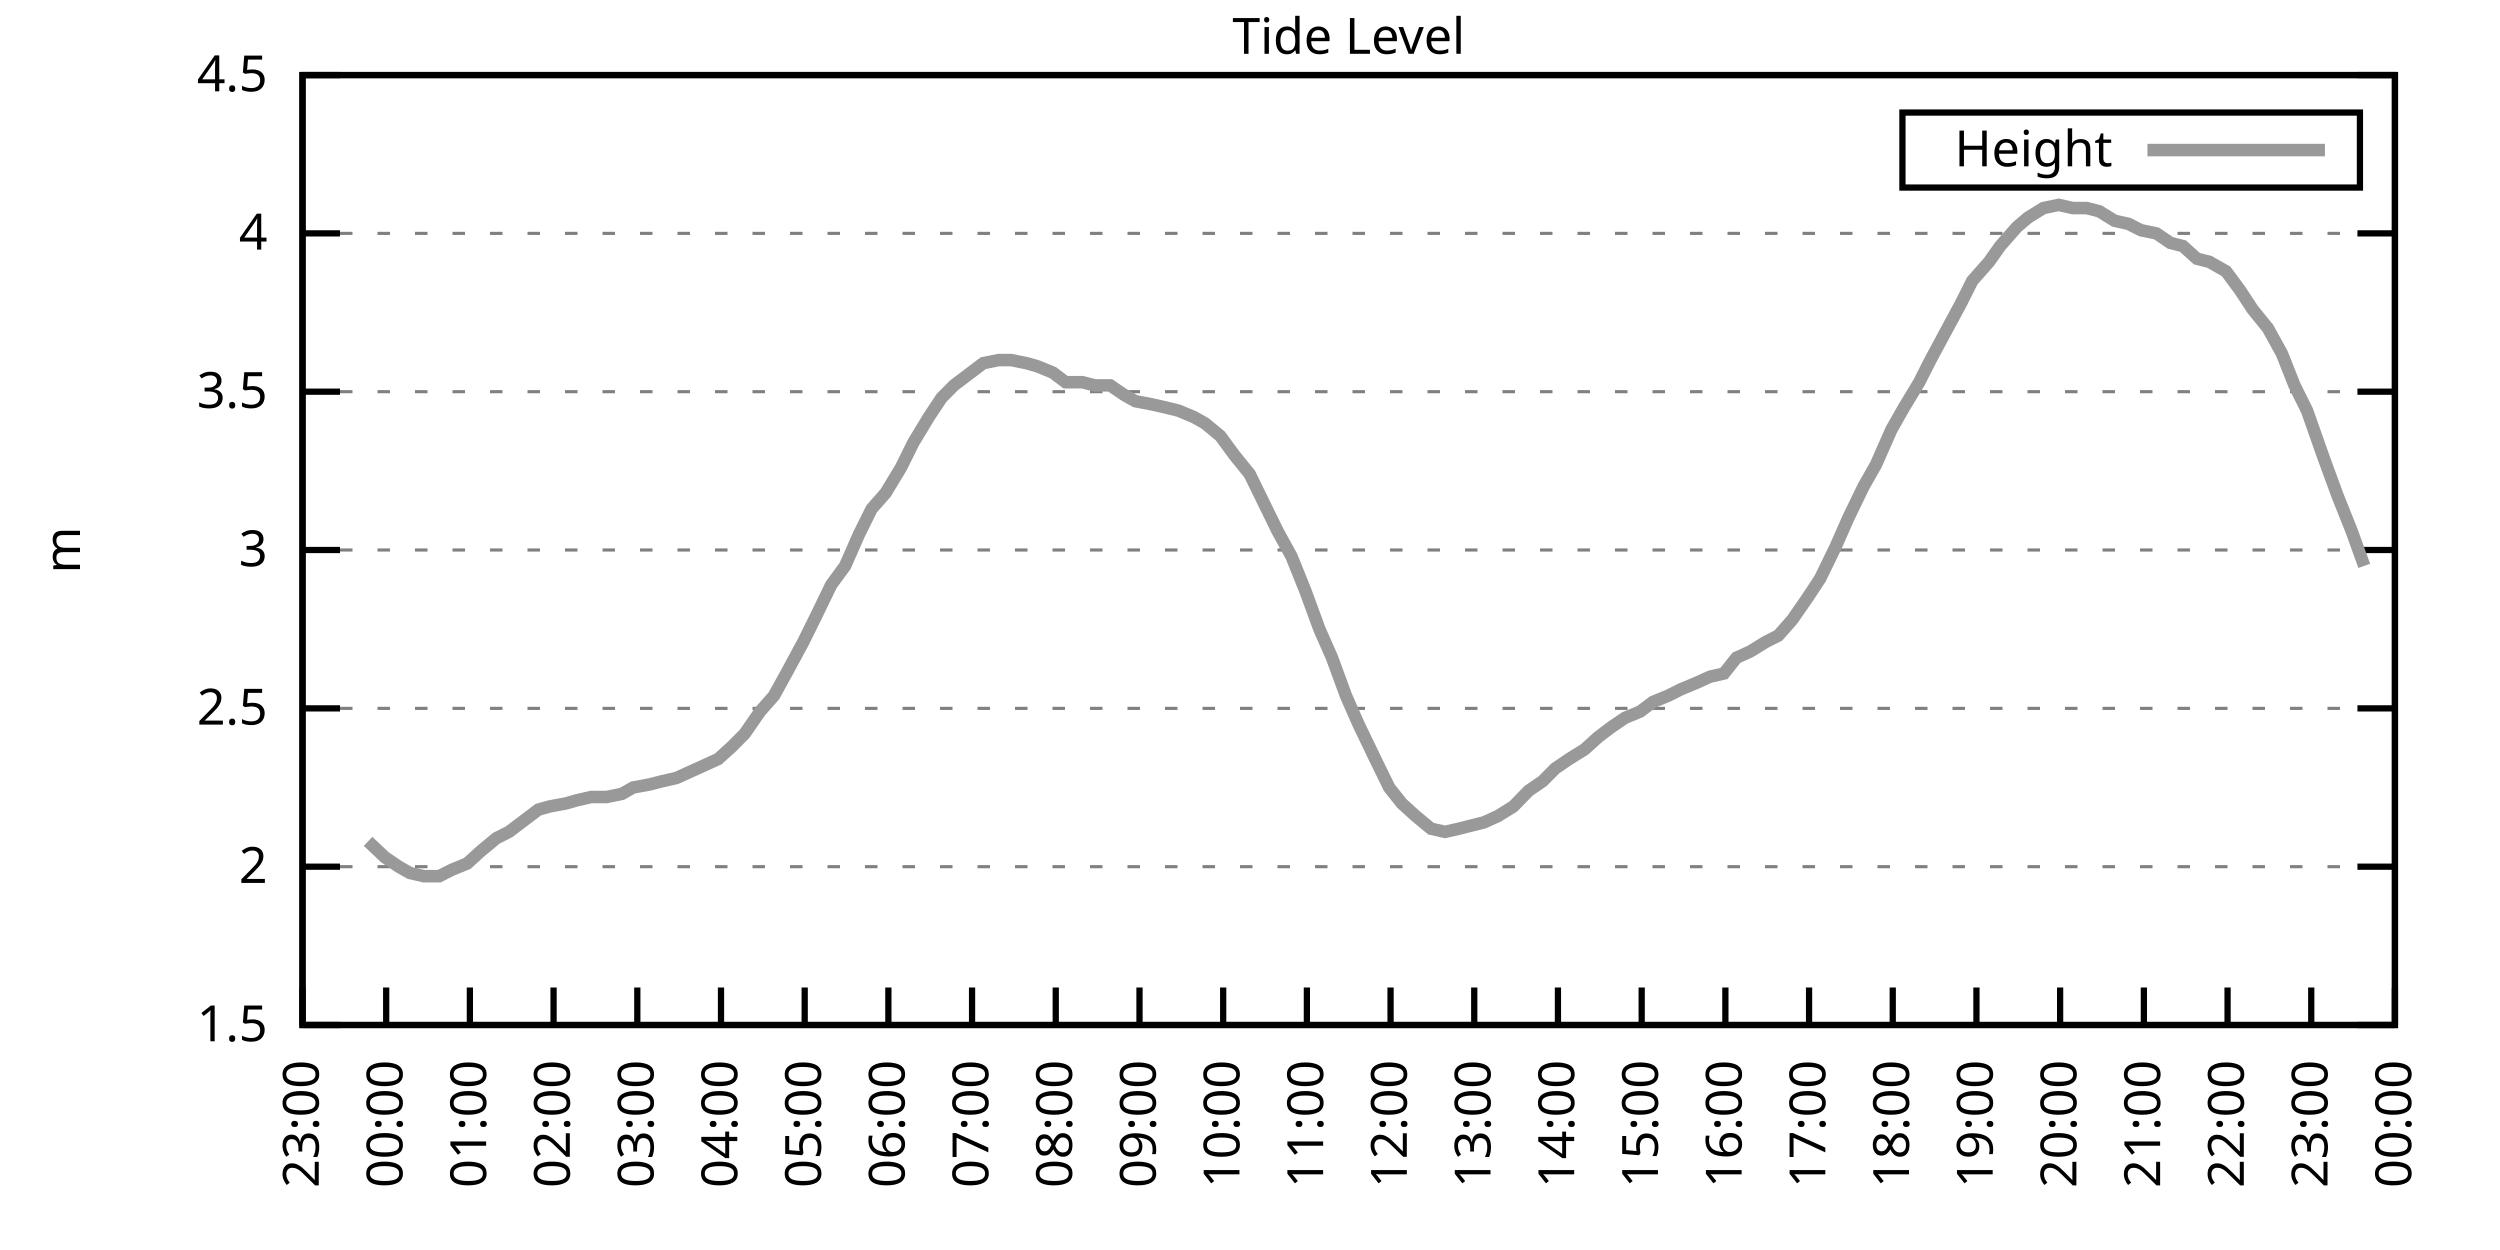
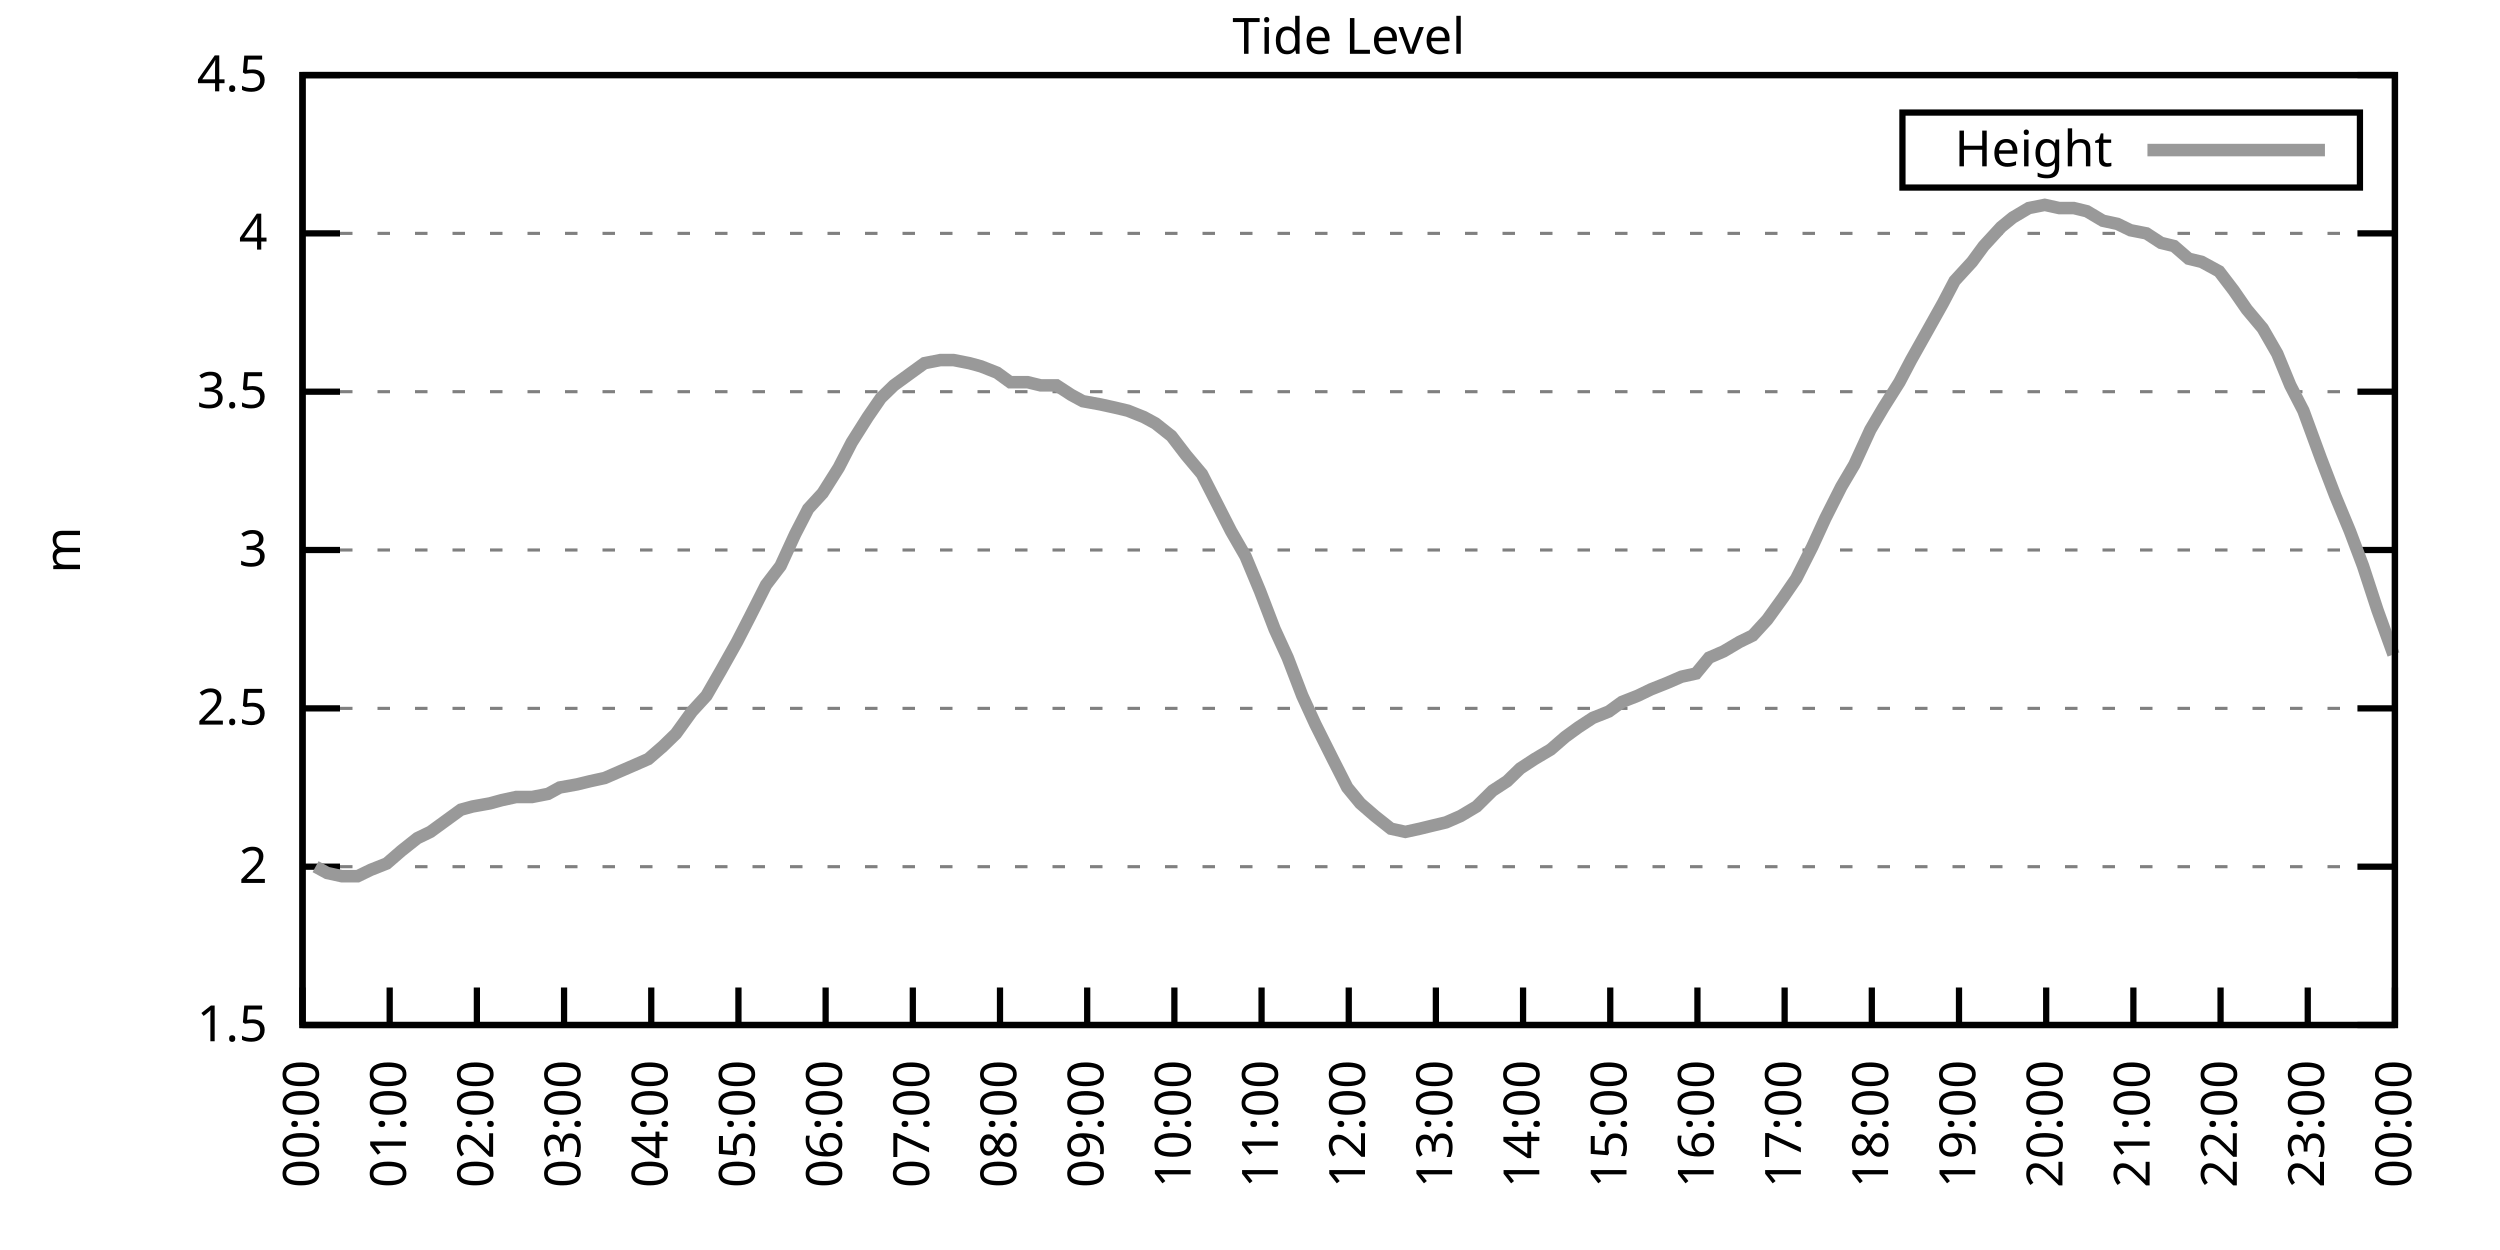
<svg xmlns="http://www.w3.org/2000/svg" xmlns:xlink="http://www.w3.org/1999/xlink" width="400" height="200" viewBox="0 0 400 200">
  <g id="gnuplot_canvas">
    <rect x="0" y="0" width="400" height="200" fill="none" />
    <defs>
      <circle id="gpDot" r="0.5" stroke-width="0.5" stroke="currentColor" />
      <path id="gpPt0" stroke-width="0.333" stroke="currentColor" d="M-1,0 h2 M0,-1 v2" />
      <path id="gpPt1" stroke-width="0.333" stroke="currentColor" d="M-1,-1 L1,1 M1,-1 L-1,1" />
      <path id="gpPt2" stroke-width="0.333" stroke="currentColor" d="M-1,0 L1,0 M0,-1 L0,1 M-1,-1 L1,1 M-1,1 L1,-1" />
      <rect id="gpPt3" stroke-width="0.333" stroke="currentColor" x="-1" y="-1" width="2" height="2" />
      <rect id="gpPt4" stroke-width="0.333" stroke="currentColor" fill="currentColor" x="-1" y="-1" width="2" height="2" />
      <circle id="gpPt5" stroke-width="0.333" stroke="currentColor" cx="0" cy="0" r="1" />
      <use xlink:href="#gpPt5" id="gpPt6" fill="currentColor" stroke="none" />
      <path id="gpPt7" stroke-width="0.333" stroke="currentColor" d="M0,-1.33 L-1.33,0.67 L1.33,0.67 z" />
      <use xlink:href="#gpPt7" id="gpPt8" fill="currentColor" stroke="none" />
      <use xlink:href="#gpPt7" id="gpPt9" stroke="currentColor" transform="rotate(180)" />
      <use xlink:href="#gpPt9" id="gpPt10" fill="currentColor" stroke="none" />
      <use xlink:href="#gpPt3" id="gpPt11" stroke="currentColor" transform="rotate(45)" />
      <use xlink:href="#gpPt11" id="gpPt12" fill="currentColor" stroke="none" />
      <path id="gpPt13" stroke-width="0.333" stroke="currentColor" d="M0,1.330 L1.265,0.411 L0.782,-1.067 L-0.782,-1.076 L-1.265,0.411 z" />
      <use xlink:href="#gpPt13" id="gpPt14" fill="currentColor" stroke="none" />
      <filter id="textbox" filterUnits="objectBoundingBox" x="0" y="0" height="1" width="1">
        <feFlood flood-color="white" flood-opacity="1" result="bgnd" />
        <feComposite in="SourceGraphic" in2="bgnd" operator="atop" />
      </filter>
      <filter id="greybox" filterUnits="objectBoundingBox" x="0" y="0" height="1" width="1">
        <feFlood flood-color="lightgrey" flood-opacity="1" result="grey" />
        <feComposite in="SourceGraphic" in2="grey" operator="atop" />
      </filter>
    </defs>
    <g fill="none" color="white" stroke="currentColor" stroke-width="1.00" stroke-linecap="butt" stroke-linejoin="miter">
</g>
    <g fill="none" color="black" stroke="currentColor" stroke-width="1.00" stroke-linecap="butt" stroke-linejoin="miter">
      <g stroke="none" shape-rendering="crispEdges">
        <polygon fill="rgb(255, 255, 255)" points="48.40,164.00 383.18,164.00 383.18,12.02 48.40,12.02 " />
      </g>
    </g>
    <g fill="none" color="black" stroke="currentColor" stroke-width="1.00" stroke-linecap="butt" stroke-linejoin="miter">
</g>
    <g fill="none" color="black" stroke="black" stroke-width="0.50" stroke-linecap="butt" stroke-linejoin="miter">
</g>
    <g fill="none" color="gray" stroke="currentColor" stroke-width="0.50" stroke-linecap="butt" stroke-linejoin="miter">
      <path stroke="gray" stroke-dasharray="2,4" class="gridline" d="M48.40,164.00 L383.19,164.00  " />
    </g>
    <g fill="none" color="gray" stroke="gray" stroke-width="1.00" stroke-linecap="butt" stroke-linejoin="miter">
</g>
    <g fill="none" color="black" stroke="currentColor" stroke-width="1.00" stroke-linecap="butt" stroke-linejoin="miter">
      <path stroke="black" d="M48.40,164.00 L54.40,164.00 M383.19,164.00 L377.19,164.00  " />
      <g transform="translate(42.80,166.60)" stroke="none" fill="black" font-family="Sans" font-size="8.00" text-anchor="end">
        <text>
          <tspan font-family="Sans"> 1.5</tspan>
        </text>
      </g>
    </g>
    <g fill="none" color="black" stroke="currentColor" stroke-width="1.00" stroke-linecap="butt" stroke-linejoin="miter">
</g>
    <g fill="none" color="black" stroke="black" stroke-width="0.50" stroke-linecap="butt" stroke-linejoin="miter">
</g>
    <g fill="none" color="gray" stroke="currentColor" stroke-width="0.50" stroke-linecap="butt" stroke-linejoin="miter">
      <path stroke="gray" stroke-dasharray="2,4" class="gridline" d="M48.40,138.67 L383.19,138.67  " />
    </g>
    <g fill="none" color="gray" stroke="gray" stroke-width="1.00" stroke-linecap="butt" stroke-linejoin="miter">
</g>
    <g fill="none" color="black" stroke="currentColor" stroke-width="1.00" stroke-linecap="butt" stroke-linejoin="miter">
      <path stroke="black" d="M48.40,138.67 L54.40,138.67 M383.19,138.67 L377.19,138.67  " />
      <g transform="translate(42.80,141.27)" stroke="none" fill="black" font-family="Sans" font-size="8.00" text-anchor="end">
        <text>
          <tspan font-family="Sans"> 2</tspan>
        </text>
      </g>
    </g>
    <g fill="none" color="black" stroke="currentColor" stroke-width="1.00" stroke-linecap="butt" stroke-linejoin="miter">
</g>
    <g fill="none" color="black" stroke="black" stroke-width="0.50" stroke-linecap="butt" stroke-linejoin="miter">
</g>
    <g fill="none" color="gray" stroke="currentColor" stroke-width="0.50" stroke-linecap="butt" stroke-linejoin="miter">
      <path stroke="gray" stroke-dasharray="2,4" class="gridline" d="M48.40,113.34 L383.19,113.34  " />
    </g>
    <g fill="none" color="gray" stroke="gray" stroke-width="1.00" stroke-linecap="butt" stroke-linejoin="miter">
</g>
    <g fill="none" color="black" stroke="currentColor" stroke-width="1.00" stroke-linecap="butt" stroke-linejoin="miter">
      <path stroke="black" d="M48.40,113.34 L54.40,113.34 M383.19,113.34 L377.19,113.34  " />
      <g transform="translate(42.80,115.94)" stroke="none" fill="black" font-family="Sans" font-size="8.00" text-anchor="end">
        <text>
          <tspan font-family="Sans"> 2.5</tspan>
        </text>
      </g>
    </g>
    <g fill="none" color="black" stroke="currentColor" stroke-width="1.00" stroke-linecap="butt" stroke-linejoin="miter">
</g>
    <g fill="none" color="black" stroke="black" stroke-width="0.50" stroke-linecap="butt" stroke-linejoin="miter">
</g>
    <g fill="none" color="gray" stroke="currentColor" stroke-width="0.50" stroke-linecap="butt" stroke-linejoin="miter">
      <path stroke="gray" stroke-dasharray="2,4" class="gridline" d="M48.40,88.00 L383.19,88.00  " />
    </g>
    <g fill="none" color="gray" stroke="gray" stroke-width="1.00" stroke-linecap="butt" stroke-linejoin="miter">
</g>
    <g fill="none" color="black" stroke="currentColor" stroke-width="1.00" stroke-linecap="butt" stroke-linejoin="miter">
      <path stroke="black" d="M48.40,88.00 L54.40,88.00 M383.19,88.00 L377.19,88.00  " />
      <g transform="translate(42.80,90.60)" stroke="none" fill="black" font-family="Sans" font-size="8.00" text-anchor="end">
        <text>
          <tspan font-family="Sans"> 3</tspan>
        </text>
      </g>
    </g>
    <g fill="none" color="black" stroke="currentColor" stroke-width="1.00" stroke-linecap="butt" stroke-linejoin="miter">
</g>
    <g fill="none" color="black" stroke="black" stroke-width="0.50" stroke-linecap="butt" stroke-linejoin="miter">
</g>
    <g fill="none" color="gray" stroke="currentColor" stroke-width="0.50" stroke-linecap="butt" stroke-linejoin="miter">
      <path stroke="gray" stroke-dasharray="2,4" class="gridline" d="M48.40,62.67 L383.19,62.67  " />
    </g>
    <g fill="none" color="gray" stroke="gray" stroke-width="1.00" stroke-linecap="butt" stroke-linejoin="miter">
</g>
    <g fill="none" color="black" stroke="currentColor" stroke-width="1.00" stroke-linecap="butt" stroke-linejoin="miter">
      <path stroke="black" d="M48.40,62.67 L54.40,62.67 M383.19,62.67 L377.19,62.67  " />
      <g transform="translate(42.80,65.27)" stroke="none" fill="black" font-family="Sans" font-size="8.00" text-anchor="end">
        <text>
          <tspan font-family="Sans"> 3.5</tspan>
        </text>
      </g>
    </g>
    <g fill="none" color="black" stroke="currentColor" stroke-width="1.00" stroke-linecap="butt" stroke-linejoin="miter">
</g>
    <g fill="none" color="black" stroke="black" stroke-width="0.50" stroke-linecap="butt" stroke-linejoin="miter">
</g>
    <g fill="none" color="gray" stroke="currentColor" stroke-width="0.50" stroke-linecap="butt" stroke-linejoin="miter">
      <path stroke="gray" stroke-dasharray="2,4" class="gridline" d="M48.40,37.34 L383.19,37.34  " />
    </g>
    <g fill="none" color="gray" stroke="gray" stroke-width="1.00" stroke-linecap="butt" stroke-linejoin="miter">
</g>
    <g fill="none" color="black" stroke="currentColor" stroke-width="1.00" stroke-linecap="butt" stroke-linejoin="miter">
      <path stroke="black" d="M48.40,37.34 L54.40,37.34 M383.19,37.34 L377.19,37.34  " />
      <g transform="translate(42.80,39.94)" stroke="none" fill="black" font-family="Sans" font-size="8.00" text-anchor="end">
        <text>
          <tspan font-family="Sans"> 4</tspan>
        </text>
      </g>
    </g>
    <g fill="none" color="black" stroke="currentColor" stroke-width="1.00" stroke-linecap="butt" stroke-linejoin="miter">
</g>
    <g fill="none" color="black" stroke="black" stroke-width="0.50" stroke-linecap="butt" stroke-linejoin="miter">
</g>
    <g fill="none" color="gray" stroke="currentColor" stroke-width="0.50" stroke-linecap="butt" stroke-linejoin="miter">
      <path stroke="gray" stroke-dasharray="2,4" class="gridline" d="M48.40,12.01 L383.19,12.01  " />
    </g>
    <g fill="none" color="gray" stroke="gray" stroke-width="1.00" stroke-linecap="butt" stroke-linejoin="miter">
</g>
    <g fill="none" color="black" stroke="currentColor" stroke-width="1.00" stroke-linecap="butt" stroke-linejoin="miter">
      <path stroke="black" d="M48.40,12.01 L54.40,12.01 M383.19,12.01 L377.19,12.01  " />
      <g transform="translate(42.80,14.61)" stroke="none" fill="black" font-family="Sans" font-size="8.00" text-anchor="end">
        <text>
          <tspan font-family="Sans"> 4.5</tspan>
        </text>
      </g>
    </g>
    <g fill="none" color="black" stroke="currentColor" stroke-width="1.00" stroke-linecap="butt" stroke-linejoin="miter">
      <path stroke="black" d="M48.40,164.00 L48.40,158.00  " />
      <g transform="translate(51.00,169.60) rotate(270.00)" stroke="none" fill="black" font-family="Sans" font-size="8.00" text-anchor="end">
        <text>
-           <tspan font-family="Sans">23:00</tspan>
-         </text>
-       </g>
-     </g>
-     <g fill="none" color="black" stroke="currentColor" stroke-width="1.00" stroke-linecap="butt" stroke-linejoin="miter">
-       <path stroke="black" d="M61.79,164.00 L61.79,158.00  " />
-       <g transform="translate(64.39,169.60) rotate(270.00)" stroke="none" fill="black" font-family="Sans" font-size="8.00" text-anchor="end">
-         <text>
          <tspan font-family="Sans">00:00</tspan>
        </text>
      </g>
    </g>
    <g fill="none" color="black" stroke="currentColor" stroke-width="1.00" stroke-linecap="butt" stroke-linejoin="miter">
-       <path stroke="black" d="M75.18,164.00 L75.18,158.00  " />
-       <g transform="translate(77.78,169.60) rotate(270.00)" stroke="none" fill="black" font-family="Sans" font-size="8.00" text-anchor="end">
+       <path stroke="black" d="M62.35,164.00 L62.35,158.00  " />
+       <g transform="translate(64.95,169.60) rotate(270.00)" stroke="none" fill="black" font-family="Sans" font-size="8.00" text-anchor="end">
        <text>
          <tspan font-family="Sans">01:00</tspan>
        </text>
      </g>
    </g>
    <g fill="none" color="black" stroke="currentColor" stroke-width="1.00" stroke-linecap="butt" stroke-linejoin="miter">
-       <path stroke="black" d="M88.57,164.00 L88.57,158.00  " />
-       <g transform="translate(91.17,169.60) rotate(270.00)" stroke="none" fill="black" font-family="Sans" font-size="8.00" text-anchor="end">
+       <path stroke="black" d="M76.30,164.00 L76.30,158.00  " />
+       <g transform="translate(78.90,169.60) rotate(270.00)" stroke="none" fill="black" font-family="Sans" font-size="8.00" text-anchor="end">
        <text>
          <tspan font-family="Sans">02:00</tspan>
        </text>
      </g>
    </g>
    <g fill="none" color="black" stroke="currentColor" stroke-width="1.00" stroke-linecap="butt" stroke-linejoin="miter">
-       <path stroke="black" d="M101.97,164.00 L101.97,158.00  " />
-       <g transform="translate(104.57,169.60) rotate(270.00)" stroke="none" fill="black" font-family="Sans" font-size="8.00" text-anchor="end">
+       <path stroke="black" d="M90.25,164.00 L90.25,158.00  " />
+       <g transform="translate(92.85,169.60) rotate(270.00)" stroke="none" fill="black" font-family="Sans" font-size="8.00" text-anchor="end">
        <text>
          <tspan font-family="Sans">03:00</tspan>
        </text>
      </g>
    </g>
    <g fill="none" color="black" stroke="currentColor" stroke-width="1.00" stroke-linecap="butt" stroke-linejoin="miter">
-       <path stroke="black" d="M115.36,164.00 L115.36,158.00  " />
-       <g transform="translate(117.96,169.60) rotate(270.00)" stroke="none" fill="black" font-family="Sans" font-size="8.00" text-anchor="end">
+       <path stroke="black" d="M104.20,164.00 L104.20,158.00  " />
+       <g transform="translate(106.80,169.60) rotate(270.00)" stroke="none" fill="black" font-family="Sans" font-size="8.00" text-anchor="end">
        <text>
          <tspan font-family="Sans">04:00</tspan>
        </text>
      </g>
    </g>
    <g fill="none" color="black" stroke="currentColor" stroke-width="1.00" stroke-linecap="butt" stroke-linejoin="miter">
-       <path stroke="black" d="M128.75,164.00 L128.75,158.00  " />
-       <g transform="translate(131.35,169.60) rotate(270.00)" stroke="none" fill="black" font-family="Sans" font-size="8.00" text-anchor="end">
+       <path stroke="black" d="M118.15,164.00 L118.15,158.00  " />
+       <g transform="translate(120.75,169.60) rotate(270.00)" stroke="none" fill="black" font-family="Sans" font-size="8.00" text-anchor="end">
        <text>
          <tspan font-family="Sans">05:00</tspan>
        </text>
      </g>
    </g>
    <g fill="none" color="black" stroke="currentColor" stroke-width="1.00" stroke-linecap="butt" stroke-linejoin="miter">
-       <path stroke="black" d="M142.14,164.00 L142.14,158.00  " />
-       <g transform="translate(144.74,169.60) rotate(270.00)" stroke="none" fill="black" font-family="Sans" font-size="8.00" text-anchor="end">
+       <path stroke="black" d="M132.10,164.00 L132.10,158.00  " />
+       <g transform="translate(134.70,169.60) rotate(270.00)" stroke="none" fill="black" font-family="Sans" font-size="8.00" text-anchor="end">
        <text>
          <tspan font-family="Sans">06:00</tspan>
        </text>
      </g>
    </g>
    <g fill="none" color="black" stroke="currentColor" stroke-width="1.00" stroke-linecap="butt" stroke-linejoin="miter">
-       <path stroke="black" d="M155.53,164.00 L155.53,158.00  " />
-       <g transform="translate(158.13,169.60) rotate(270.00)" stroke="none" fill="black" font-family="Sans" font-size="8.00" text-anchor="end">
+       <path stroke="black" d="M146.05,164.00 L146.05,158.00  " />
+       <g transform="translate(148.65,169.60) rotate(270.00)" stroke="none" fill="black" font-family="Sans" font-size="8.00" text-anchor="end">
        <text>
          <tspan font-family="Sans">07:00</tspan>
        </text>
      </g>
    </g>
    <g fill="none" color="black" stroke="currentColor" stroke-width="1.00" stroke-linecap="butt" stroke-linejoin="miter">
-       <path stroke="black" d="M168.92,164.00 L168.92,158.00  " />
-       <g transform="translate(171.52,169.60) rotate(270.00)" stroke="none" fill="black" font-family="Sans" font-size="8.00" text-anchor="end">
+       <path stroke="black" d="M160.00,164.00 L160.00,158.00  " />
+       <g transform="translate(162.60,169.60) rotate(270.00)" stroke="none" fill="black" font-family="Sans" font-size="8.00" text-anchor="end">
        <text>
          <tspan font-family="Sans">08:00</tspan>
        </text>
      </g>
    </g>
    <g fill="none" color="black" stroke="currentColor" stroke-width="1.00" stroke-linecap="butt" stroke-linejoin="miter">
-       <path stroke="black" d="M182.32,164.00 L182.32,158.00  " />
-       <g transform="translate(184.92,169.60) rotate(270.00)" stroke="none" fill="black" font-family="Sans" font-size="8.00" text-anchor="end">
+       <path stroke="black" d="M173.95,164.00 L173.95,158.00  " />
+       <g transform="translate(176.55,169.60) rotate(270.00)" stroke="none" fill="black" font-family="Sans" font-size="8.00" text-anchor="end">
        <text>
          <tspan font-family="Sans">09:00</tspan>
        </text>
      </g>
    </g>
    <g fill="none" color="black" stroke="currentColor" stroke-width="1.00" stroke-linecap="butt" stroke-linejoin="miter">
-       <path stroke="black" d="M195.71,164.00 L195.71,158.00  " />
-       <g transform="translate(198.31,169.60) rotate(270.00)" stroke="none" fill="black" font-family="Sans" font-size="8.00" text-anchor="end">
+       <path stroke="black" d="M187.90,164.00 L187.90,158.00  " />
+       <g transform="translate(190.50,169.60) rotate(270.00)" stroke="none" fill="black" font-family="Sans" font-size="8.00" text-anchor="end">
        <text>
          <tspan font-family="Sans">10:00</tspan>
        </text>
      </g>
    </g>
    <g fill="none" color="black" stroke="currentColor" stroke-width="1.00" stroke-linecap="butt" stroke-linejoin="miter">
-       <path stroke="black" d="M209.10,164.00 L209.10,158.00  " />
-       <g transform="translate(211.70,169.60) rotate(270.00)" stroke="none" fill="black" font-family="Sans" font-size="8.00" text-anchor="end">
+       <path stroke="black" d="M201.85,164.00 L201.85,158.00  " />
+       <g transform="translate(204.45,169.60) rotate(270.00)" stroke="none" fill="black" font-family="Sans" font-size="8.00" text-anchor="end">
        <text>
          <tspan font-family="Sans">11:00</tspan>
        </text>
      </g>
    </g>
    <g fill="none" color="black" stroke="currentColor" stroke-width="1.00" stroke-linecap="butt" stroke-linejoin="miter">
-       <path stroke="black" d="M222.49,164.00 L222.49,158.00  " />
-       <g transform="translate(225.09,169.60) rotate(270.00)" stroke="none" fill="black" font-family="Sans" font-size="8.00" text-anchor="end">
+       <path stroke="black" d="M215.80,164.00 L215.80,158.00  " />
+       <g transform="translate(218.40,169.60) rotate(270.00)" stroke="none" fill="black" font-family="Sans" font-size="8.00" text-anchor="end">
        <text>
          <tspan font-family="Sans">12:00</tspan>
        </text>
      </g>
    </g>
    <g fill="none" color="black" stroke="currentColor" stroke-width="1.00" stroke-linecap="butt" stroke-linejoin="miter">
-       <path stroke="black" d="M235.88,164.00 L235.88,158.00  " />
-       <g transform="translate(238.48,169.60) rotate(270.00)" stroke="none" fill="black" font-family="Sans" font-size="8.00" text-anchor="end">
+       <path stroke="black" d="M229.74,164.00 L229.74,158.00  " />
+       <g transform="translate(232.34,169.60) rotate(270.00)" stroke="none" fill="black" font-family="Sans" font-size="8.00" text-anchor="end">
        <text>
          <tspan font-family="Sans">13:00</tspan>
        </text>
      </g>
    </g>
    <g fill="none" color="black" stroke="currentColor" stroke-width="1.00" stroke-linecap="butt" stroke-linejoin="miter">
-       <path stroke="black" d="M249.27,164.00 L249.27,158.00  " />
-       <g transform="translate(251.87,169.60) rotate(270.00)" stroke="none" fill="black" font-family="Sans" font-size="8.00" text-anchor="end">
+       <path stroke="black" d="M243.69,164.00 L243.69,158.00  " />
+       <g transform="translate(246.29,169.60) rotate(270.00)" stroke="none" fill="black" font-family="Sans" font-size="8.00" text-anchor="end">
        <text>
          <tspan font-family="Sans">14:00</tspan>
        </text>
      </g>
    </g>
    <g fill="none" color="black" stroke="currentColor" stroke-width="1.00" stroke-linecap="butt" stroke-linejoin="miter">
-       <path stroke="black" d="M262.67,164.00 L262.67,158.00  " />
-       <g transform="translate(265.27,169.60) rotate(270.00)" stroke="none" fill="black" font-family="Sans" font-size="8.00" text-anchor="end">
+       <path stroke="black" d="M257.64,164.00 L257.64,158.00  " />
+       <g transform="translate(260.24,169.60) rotate(270.00)" stroke="none" fill="black" font-family="Sans" font-size="8.00" text-anchor="end">
        <text>
          <tspan font-family="Sans">15:00</tspan>
        </text>
      </g>
    </g>
    <g fill="none" color="black" stroke="currentColor" stroke-width="1.00" stroke-linecap="butt" stroke-linejoin="miter">
-       <path stroke="black" d="M276.06,164.00 L276.06,158.00  " />
-       <g transform="translate(278.66,169.60) rotate(270.00)" stroke="none" fill="black" font-family="Sans" font-size="8.00" text-anchor="end">
+       <path stroke="black" d="M271.59,164.00 L271.59,158.00  " />
+       <g transform="translate(274.19,169.60) rotate(270.00)" stroke="none" fill="black" font-family="Sans" font-size="8.00" text-anchor="end">
        <text>
          <tspan font-family="Sans">16:00</tspan>
        </text>
      </g>
    </g>
    <g fill="none" color="black" stroke="currentColor" stroke-width="1.00" stroke-linecap="butt" stroke-linejoin="miter">
-       <path stroke="black" d="M289.45,164.00 L289.45,158.00  " />
-       <g transform="translate(292.05,169.60) rotate(270.00)" stroke="none" fill="black" font-family="Sans" font-size="8.00" text-anchor="end">
+       <path stroke="black" d="M285.54,164.00 L285.54,158.00  " />
+       <g transform="translate(288.14,169.60) rotate(270.00)" stroke="none" fill="black" font-family="Sans" font-size="8.00" text-anchor="end">
        <text>
          <tspan font-family="Sans">17:00</tspan>
        </text>
      </g>
    </g>
    <g fill="none" color="black" stroke="currentColor" stroke-width="1.00" stroke-linecap="butt" stroke-linejoin="miter">
-       <path stroke="black" d="M302.84,164.00 L302.84,158.00  " />
-       <g transform="translate(305.44,169.60) rotate(270.00)" stroke="none" fill="black" font-family="Sans" font-size="8.00" text-anchor="end">
+       <path stroke="black" d="M299.49,164.00 L299.49,158.00  " />
+       <g transform="translate(302.09,169.60) rotate(270.00)" stroke="none" fill="black" font-family="Sans" font-size="8.00" text-anchor="end">
        <text>
          <tspan font-family="Sans">18:00</tspan>
        </text>
      </g>
    </g>
    <g fill="none" color="black" stroke="currentColor" stroke-width="1.00" stroke-linecap="butt" stroke-linejoin="miter">
-       <path stroke="black" d="M316.23,164.00 L316.23,158.00  " />
-       <g transform="translate(318.83,169.60) rotate(270.00)" stroke="none" fill="black" font-family="Sans" font-size="8.00" text-anchor="end">
+       <path stroke="black" d="M313.44,164.00 L313.44,158.00  " />
+       <g transform="translate(316.04,169.60) rotate(270.00)" stroke="none" fill="black" font-family="Sans" font-size="8.00" text-anchor="end">
        <text>
          <tspan font-family="Sans">19:00</tspan>
        </text>
      </g>
    </g>
    <g fill="none" color="black" stroke="currentColor" stroke-width="1.00" stroke-linecap="butt" stroke-linejoin="miter">
-       <path stroke="black" d="M329.62,164.00 L329.62,158.00  " />
-       <g transform="translate(332.22,169.60) rotate(270.00)" stroke="none" fill="black" font-family="Sans" font-size="8.00" text-anchor="end">
+       <path stroke="black" d="M327.39,164.00 L327.39,158.00  " />
+       <g transform="translate(329.99,169.60) rotate(270.00)" stroke="none" fill="black" font-family="Sans" font-size="8.00" text-anchor="end">
        <text>
          <tspan font-family="Sans">20:00</tspan>
        </text>
      </g>
    </g>
    <g fill="none" color="black" stroke="currentColor" stroke-width="1.00" stroke-linecap="butt" stroke-linejoin="miter">
-       <path stroke="black" d="M343.02,164.00 L343.02,158.00  " />
-       <g transform="translate(345.62,169.60) rotate(270.00)" stroke="none" fill="black" font-family="Sans" font-size="8.00" text-anchor="end">
+       <path stroke="black" d="M341.34,164.00 L341.34,158.00  " />
+       <g transform="translate(343.94,169.60) rotate(270.00)" stroke="none" fill="black" font-family="Sans" font-size="8.00" text-anchor="end">
        <text>
          <tspan font-family="Sans">21:00</tspan>
        </text>
      </g>
    </g>
    <g fill="none" color="black" stroke="currentColor" stroke-width="1.00" stroke-linecap="butt" stroke-linejoin="miter">
-       <path stroke="black" d="M356.41,164.00 L356.41,158.00  " />
-       <g transform="translate(359.01,169.60) rotate(270.00)" stroke="none" fill="black" font-family="Sans" font-size="8.00" text-anchor="end">
+       <path stroke="black" d="M355.29,164.00 L355.29,158.00  " />
+       <g transform="translate(357.89,169.60) rotate(270.00)" stroke="none" fill="black" font-family="Sans" font-size="8.00" text-anchor="end">
        <text>
          <tspan font-family="Sans">22:00</tspan>
        </text>
      </g>
    </g>
    <g fill="none" color="black" stroke="currentColor" stroke-width="1.00" stroke-linecap="butt" stroke-linejoin="miter">
-       <path stroke="black" d="M369.80,164.00 L369.80,158.00  " />
-       <g transform="translate(372.40,169.60) rotate(270.00)" stroke="none" fill="black" font-family="Sans" font-size="8.00" text-anchor="end">
+       <path stroke="black" d="M369.24,164.00 L369.24,158.00  " />
+       <g transform="translate(371.84,169.60) rotate(270.00)" stroke="none" fill="black" font-family="Sans" font-size="8.00" text-anchor="end">
        <text>
          <tspan font-family="Sans">23:00</tspan>
        </text>
      </g>
    </g>
    <g fill="none" color="black" stroke="currentColor" stroke-width="1.00" stroke-linecap="butt" stroke-linejoin="miter">
      <path stroke="black" d="M383.19,164.00 L383.19,158.00  " />
      <g transform="translate(385.79,169.60) rotate(270.00)" stroke="none" fill="black" font-family="Sans" font-size="8.00" text-anchor="end">
        <text>
          <tspan font-family="Sans">00:00</tspan>
        </text>
      </g>
    </g>
    <g fill="none" color="black" stroke="currentColor" stroke-width="1.00" stroke-linecap="butt" stroke-linejoin="miter">
</g>
    <g fill="none" color="black" stroke="currentColor" stroke-width="1.00" stroke-linecap="butt" stroke-linejoin="miter">
      <path stroke="black" d="M48.40,12.01 L48.40,164.00 L383.19,164.00 L383.19,12.01 L48.40,12.01 Z  " />
    </g>
    <g fill="none" color="black" stroke="currentColor" stroke-width="1.00" stroke-linecap="butt" stroke-linejoin="miter">
</g>
    <g fill="none" color="black" stroke="currentColor" stroke-width="1.00" stroke-linecap="butt" stroke-linejoin="miter">
      <path stroke="black" d="M304.39,30.01 L304.39,18.01 L377.59,18.01 L377.59,30.01 L304.39,30.01 Z  " />
    </g>
    <g id="Tide_level_plot_1">
      <g fill="none" color="white" stroke="black" stroke-width="2.00" stroke-linecap="butt" stroke-linejoin="miter">
</g>
      <g fill="none" color="black" stroke="currentColor" stroke-width="2.00" stroke-linecap="butt" stroke-linejoin="miter">
        <g transform="translate(337.99,26.61)" stroke="none" fill="black" font-family="Sans" font-size="8.00" text-anchor="end">
          <text>
            <tspan font-family="Sans">Height</tspan>
          </text>
        </g>
      </g>
      <g fill="none" color="black" stroke="currentColor" stroke-width="2.00" stroke-linecap="butt" stroke-linejoin="miter">
-         <path stroke="rgb(153, 153, 153)" d="M343.59,24.01 L371.99,24.01 M58.89,134.62 L61.57,137.15 L63.80,138.67 L65.59,139.68 L67.82,140.19 L70.27,140.19   L72.28,139.17 L74.74,138.16 L76.97,136.14 L79.42,134.11 L81.43,133.10 L83.44,131.58 L86.12,129.55 L87.91,129.04   L90.58,128.54 L92.37,128.03 L94.60,127.52 L97.06,127.52 L99.51,127.02 L101.30,126.00 L103.98,125.50 L105.98,124.99   L108.22,124.48 L110.45,123.47 L112.68,122.46 L114.91,121.44 L117.14,119.42 L119.15,117.39 L121.61,113.84 L123.84,111.31   L126.07,107.26 L128.53,102.70 L130.54,98.64 L132.99,93.58 L135.22,90.54 L137.45,85.47 L139.46,81.42 L141.69,78.89   L144.15,74.83 L146.16,70.78 L148.61,66.73 L150.62,63.69 L152.63,61.66 L155.31,59.63 L157.32,58.11 L159.77,57.61   L161.78,57.61 L164.24,58.11 L166.02,58.62 L168.48,59.63 L170.49,61.15 L173.17,61.15 L175.17,61.66 L177.63,61.66   L179.86,63.18 L181.65,64.19 L184.32,64.70 L186.56,65.21 L188.57,65.71 L191.02,66.73 L192.81,67.74 L195.26,69.77   L197.49,72.81 L199.95,75.85 L202.18,80.41 L204.41,84.97 L206.64,89.02 L208.88,94.59 L211.11,100.67 L213.12,105.23   L215.35,111.31 L217.36,115.87 L220.04,121.44 L222.27,126.00 L224.28,128.54 L226.51,130.56 L228.96,132.59 L231.20,133.10   L233.43,132.59 L235.44,132.08 L237.44,131.58 L239.68,130.56 L242.13,129.04 L244.59,126.51 L246.82,124.99 L248.83,122.96   L251.06,121.44 L253.51,119.92 L255.75,117.90 L257.76,116.38 L259.99,114.86 L262.44,113.84 L264.45,112.32 L266.91,111.31   L268.92,110.30 L271.37,109.28 L273.60,108.27 L275.83,107.76 L277.84,105.23 L280.07,104.22 L282.53,102.70 L284.54,101.68   L286.77,99.15 L289.23,95.60 L291.23,92.56 L293.69,87.50 L295.70,82.94 L298.15,77.87 L300.16,74.33 L302.62,68.75   L304.63,65.21 L307.08,61.15 L308.87,57.61 L311.32,53.05 L313.78,48.49 L315.56,44.94 L318.24,41.90 L320.03,39.37   L322.70,36.33 L324.49,34.81 L326.95,33.29 L329.40,32.78 L331.63,33.29 L333.86,33.29 L335.87,33.80 L338.33,35.32   L340.56,35.82 L342.57,36.84 L345.02,37.34 L347.26,38.86 L349.26,39.37 L351.50,41.39 L353.51,41.90 L356.18,43.42   L358.42,46.46 L360.42,49.50 L362.88,52.54 L365.11,56.59 L367.12,61.66 L369.13,65.71 L371.81,73.31 L374.04,79.39   L376.27,84.97 L378.28,90.54  " />
+         <path stroke="rgb(153, 153, 153)" d="M343.59,24.01 L371.99,24.01 M50.49,138.67 L52.35,139.68 L54.68,140.19 L57.23,140.19 L59.33,139.17 L61.88,138.16   L64.21,136.14 L66.77,134.11 L68.86,133.10 L70.95,131.58 L73.74,129.55 L75.60,129.04 L78.39,128.54 L80.25,128.03   L82.58,127.52 L85.13,127.52 L87.69,127.02 L89.55,126.00 L92.34,125.50 L94.43,124.99 L96.76,124.48 L99.08,123.47   L101.41,122.46 L103.73,121.44 L106.06,119.42 L108.15,117.39 L110.71,113.84 L113.03,111.31 L115.36,107.26 L117.92,102.70   L120.01,98.64 L122.57,93.58 L124.89,90.54 L127.22,85.47 L129.31,81.42 L131.63,78.89 L134.19,74.83 L136.28,70.78   L138.84,66.73 L140.93,63.69 L143.02,61.66 L145.81,59.63 L147.91,58.11 L150.46,57.61 L152.56,57.61 L155.11,58.11   L156.97,58.62 L159.53,59.63 L161.62,61.15 L164.41,61.15 L166.51,61.66 L169.06,61.66 L171.39,63.18 L173.25,64.19   L176.04,64.70 L178.36,65.21 L180.46,65.71 L183.01,66.73 L184.87,67.74 L187.43,69.77 L189.76,72.81 L192.31,75.85   L194.64,80.41 L196.96,84.97 L199.29,89.02 L201.61,94.59 L203.94,100.67 L206.03,105.23 L208.36,111.31 L210.45,115.87   L213.24,121.44 L215.56,126.00 L217.65,128.54 L219.98,130.56 L222.54,132.59 L224.86,133.10 L227.19,132.59 L229.28,132.08   L231.37,131.58 L233.70,130.56 L236.25,129.04 L238.81,126.51 L241.14,124.99 L243.23,122.96 L245.55,121.44 L248.11,119.92   L250.44,117.90 L252.53,116.38 L254.85,114.86 L257.41,113.84 L259.50,112.32 L262.06,111.31 L264.15,110.30 L266.71,109.28   L269.04,108.27 L271.36,107.76 L273.45,105.23 L275.78,104.22 L278.34,102.70 L280.43,101.68 L282.75,99.15 L285.31,95.60   L287.40,92.56 L289.96,87.50 L292.05,82.94 L294.61,77.87 L296.70,74.33 L299.26,68.75 L301.35,65.21 L303.91,61.15   L305.77,57.61 L308.33,53.05 L310.88,48.49 L312.74,44.94 L315.53,41.90 L317.39,39.37 L320.18,36.33 L322.04,34.81   L324.60,33.29 L327.16,32.78 L329.48,33.29 L331.81,33.29 L333.90,33.80 L336.46,35.32 L338.78,35.82 L340.88,36.84   L343.43,37.34 L345.76,38.86 L347.85,39.37 L350.18,41.39 L352.27,41.90 L355.06,43.42 L357.38,46.46 L359.48,49.50   L362.03,52.54 L364.36,56.59 L366.45,61.66 L368.54,65.71 L371.33,73.31 L373.66,79.39 L375.98,84.97 L378.08,90.54   L380.40,97.63 L382.96,104.72  " />
      </g>
    </g>
    <g fill="none" color="black" stroke="currentColor" stroke-width="2.00" stroke-linecap="butt" stroke-linejoin="miter">
</g>
    <g fill="none" color="black" stroke="black" stroke-width="1.00" stroke-linecap="butt" stroke-linejoin="miter">
</g>
    <g fill="none" color="black" stroke="currentColor" stroke-width="1.00" stroke-linecap="butt" stroke-linejoin="miter">
      <path stroke="black" d="M48.40,12.01 L48.40,164.00 L383.19,164.00 L383.19,12.01 L48.40,12.01 Z  " />
      <g transform="translate(12.80,88.01) rotate(270.00)" stroke="none" fill="black" font-family="Sans" font-size="8.00" text-anchor="middle">
        <text>
          <tspan font-family="Sans">m</tspan>
        </text>
      </g>
    </g>
    <g fill="none" color="black" stroke="currentColor" stroke-width="1.00" stroke-linecap="butt" stroke-linejoin="miter">
</g>
    <g fill="none" color="black" stroke="currentColor" stroke-width="1.00" stroke-linecap="butt" stroke-linejoin="miter">
      <g transform="translate(215.79,8.61)" stroke="none" fill="black" font-family="Sans" font-size="8.00" text-anchor="middle">
        <text>
          <tspan font-family="Sans">Tide Level</tspan>
        </text>
      </g>
    </g>
    <g fill="none" color="black" stroke="currentColor" stroke-width="1.00" stroke-linecap="butt" stroke-linejoin="miter">
</g>
  </g>
</svg>
